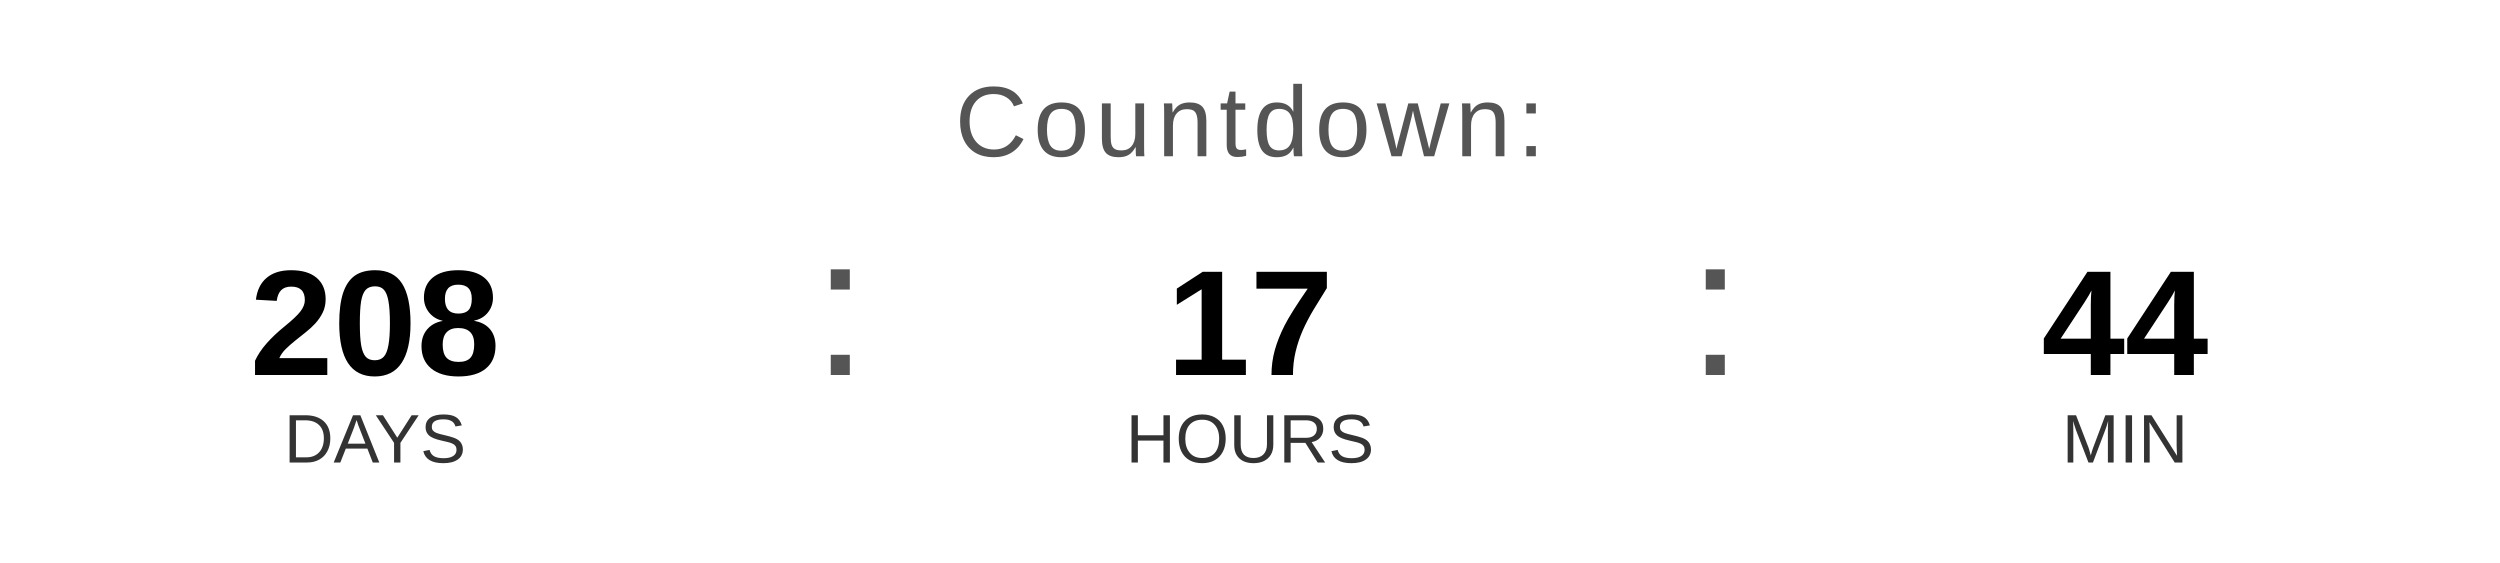
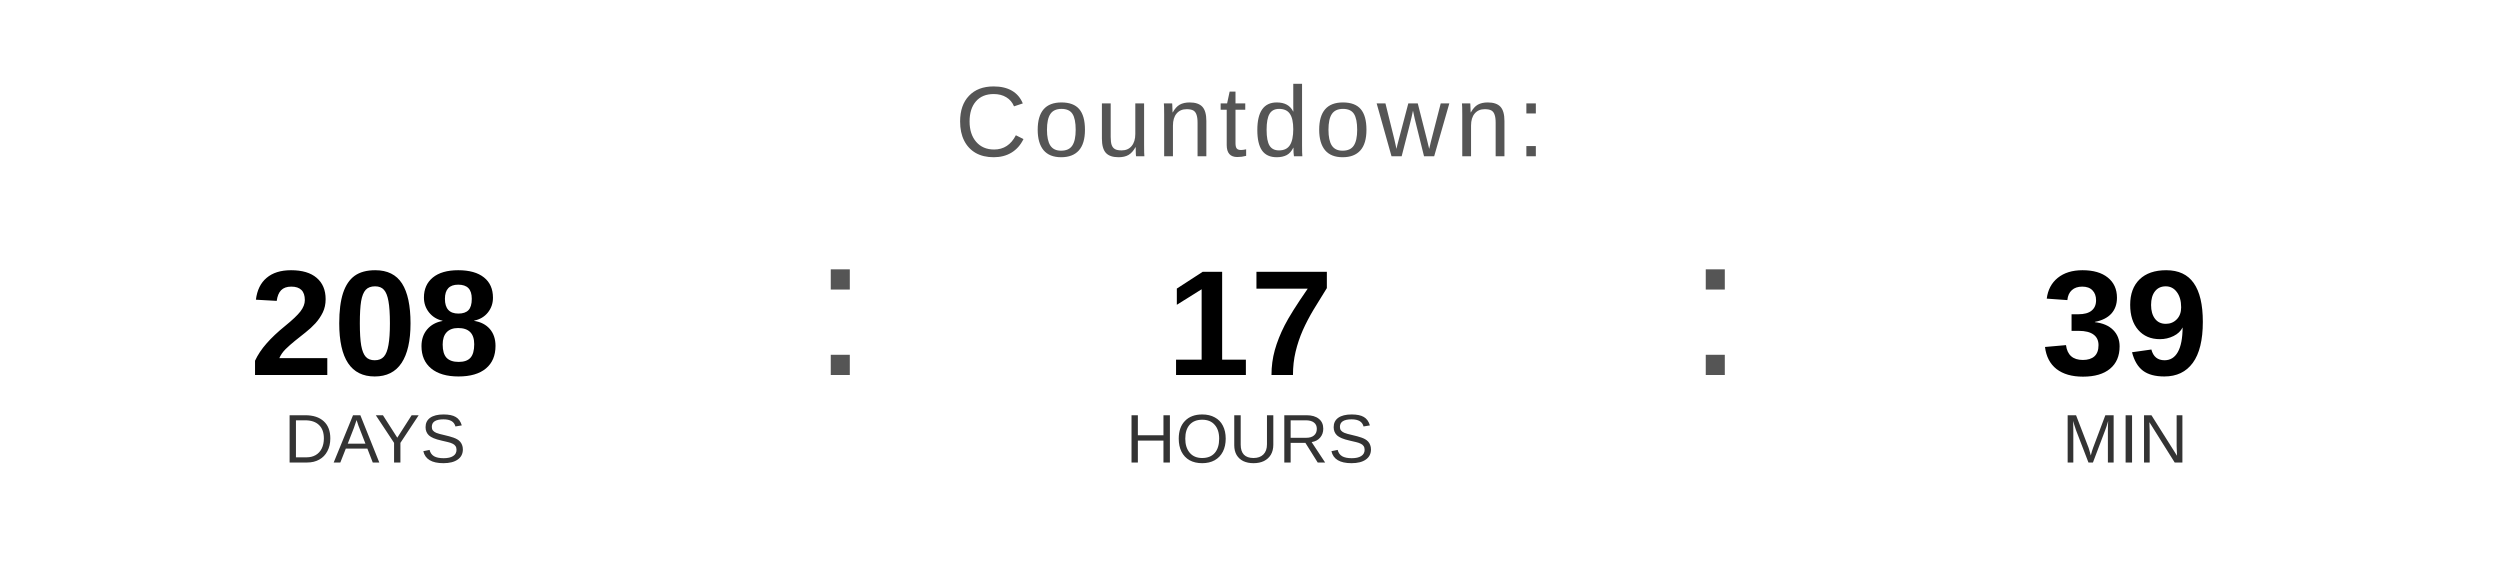
<svg xmlns="http://www.w3.org/2000/svg" width="400" height="90" viewBox="0 0 400 90">
  <text x="200" y="25" font-family="Arial, Helvetica, sans-serif" font-size="16" fill="#555555" text-anchor="middle" letter-spacing="1">
    Countdown:
  </text>
  <text x="60" y="60" font-family="Arial, Helvetica, sans-serif" font-size="24" font-weight="bold" fill="#000000" text-anchor="middle">208</text>
  <text x="60" y="74" font-family="Arial, Helvetica, sans-serif" font-size="11" fill="#333333" text-anchor="middle">DAYS</text>
  <text x="130" y="60" font-family="Arial, sans-serif" font-size="32" fill="#555555">:</text>
  <text x="200" y="60" font-family="Arial, Helvetica, sans-serif" font-size="24" font-weight="bold" fill="#000000" text-anchor="middle">17</text>
  <text x="200" y="74" font-family="Arial, Helvetica, sans-serif" font-size="11" fill="#333333" text-anchor="middle">HOURS</text>
  <text x="270" y="60" font-family="Arial, sans-serif" font-size="32" fill="#555555">:</text>
-   <text x="340" y="60" font-family="Arial, Helvetica, sans-serif" font-size="24" font-weight="bold" fill="#000000" text-anchor="middle">44</text>
+   <text x="340" y="60" font-family="Arial, Helvetica, sans-serif" font-size="24" font-weight="bold" fill="#000000" text-anchor="middle">39</text>
  <text x="340" y="74" font-family="Arial, Helvetica, sans-serif" font-size="11" fill="#333333" text-anchor="middle">MIN</text>
</svg>
